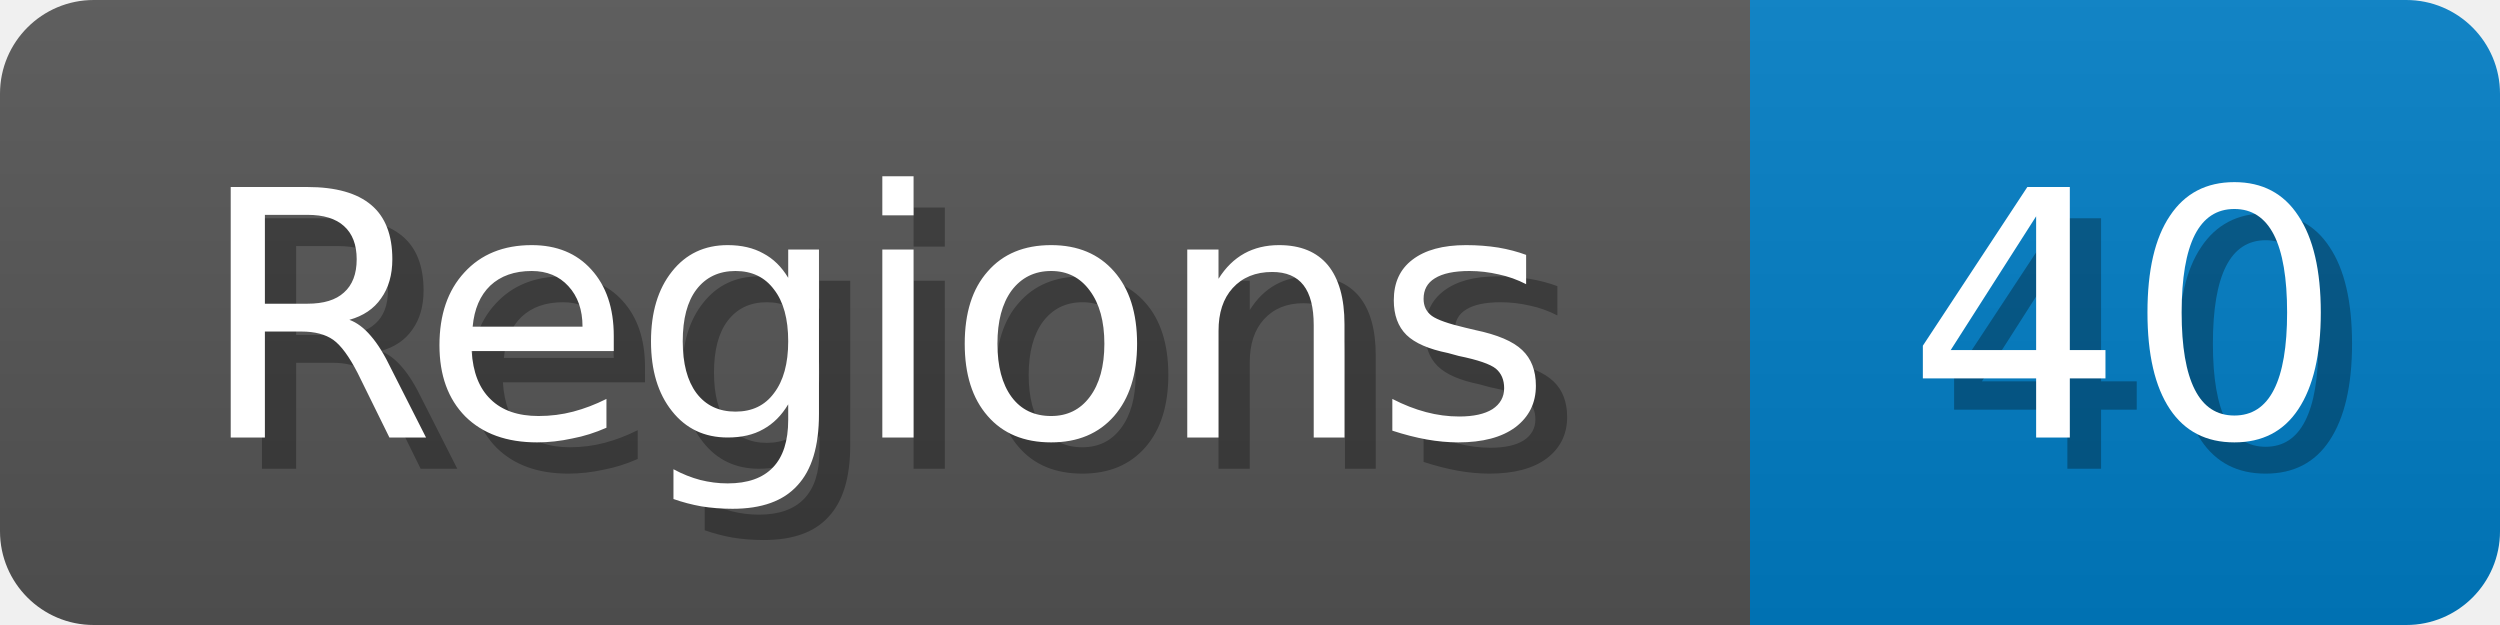
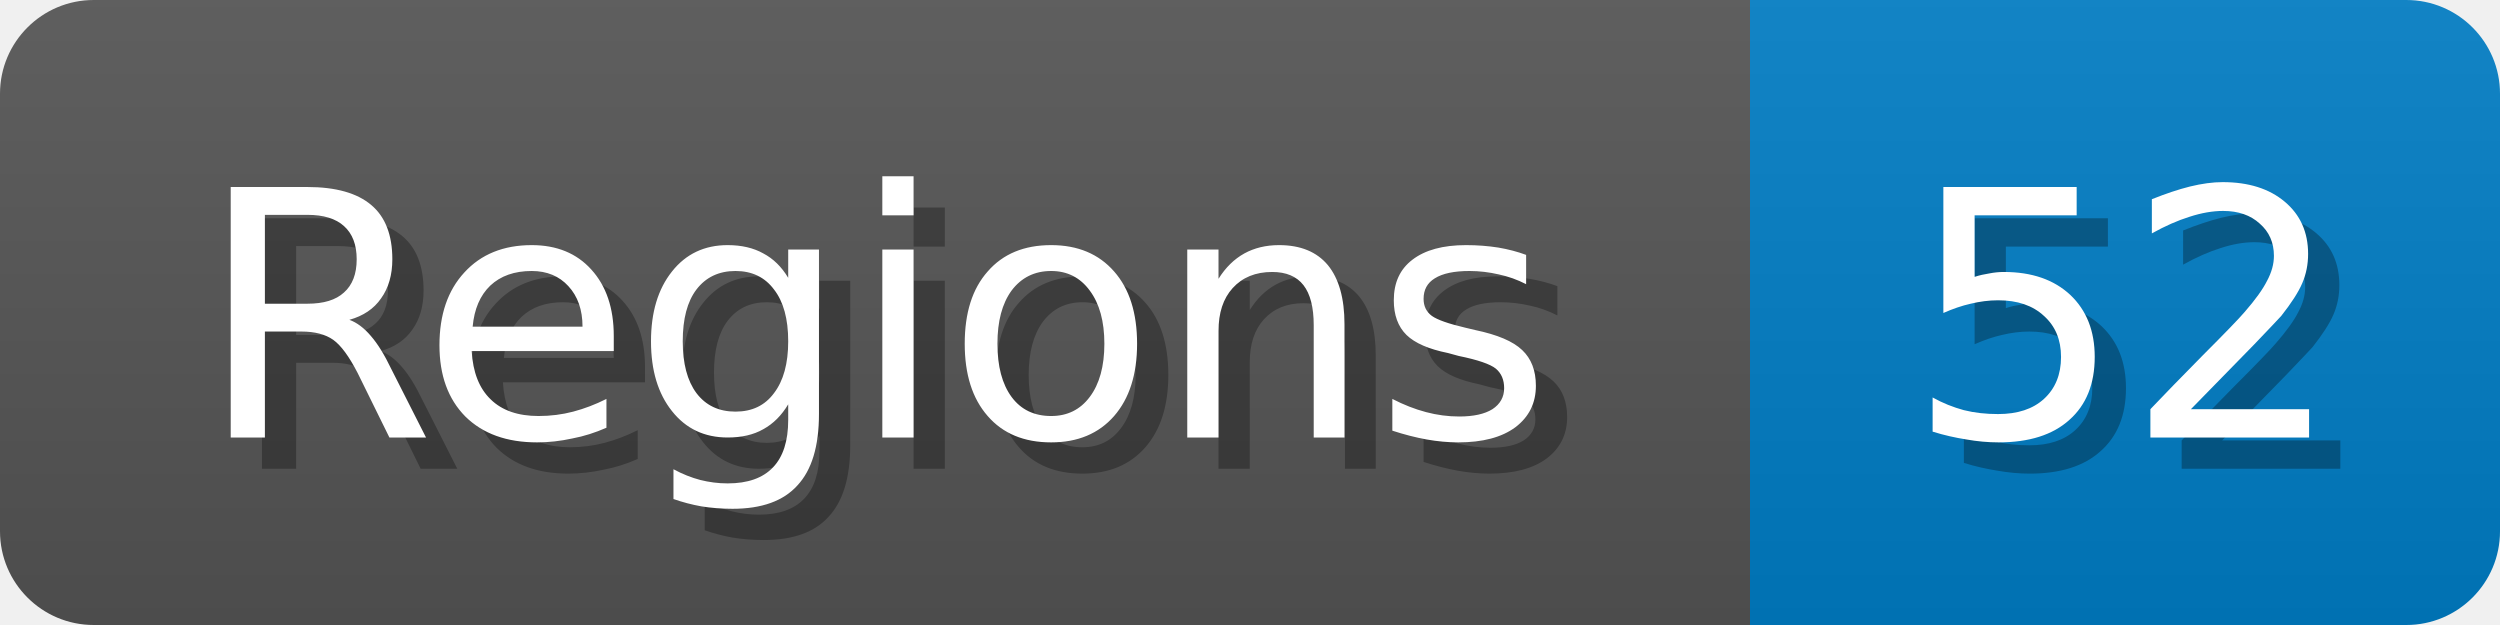
<svg xmlns="http://www.w3.org/2000/svg" width="80" height="20">
  <linearGradient id="b" x2="0" y2="100%">
    <stop offset="0" stop-color="#bbb" stop-opacity=".1" />
    <stop offset="1" stop-opacity=".1" />
  </linearGradient>
  <mask id="anybadge_1">
    <rect width="80" height="20" rx="3" fill="#fff" />
  </mask>
  <g mask="url(#anybadge_1)">
    <path fill="#555" d="M0 0h56v20H0z" />
    <path fill="#007ec6" d="M56 0h24v20H56z" />
    <path fill="url(#b)" d="M0 0h80v20H0z" />
  </g>
  <g fill="#fff" text-anchor="middle" font-family="DejaVu Sans,Verdana,Geneva,sans-serif" font-size="11">
    <text x="29.0" y="15" fill="#010101" fill-opacity=".3">Regions</text>
    <text x="28.0" y="14">Regions</text>
  </g>
  <g fill="#fff" text-anchor="middle" font-family="DejaVu Sans,Verdana,Geneva,sans-serif" font-size="11">
-     <text x="69.0" y="15" fill="#010101" fill-opacity=".3">40</text>
-     <text x="68.0" y="14">40</text>
+     <text x="69.0" y="15" fill="#010101" fill-opacity=".3">52</text>
+     <text x="68.0" y="14">52</text>
  </g>
</svg>
